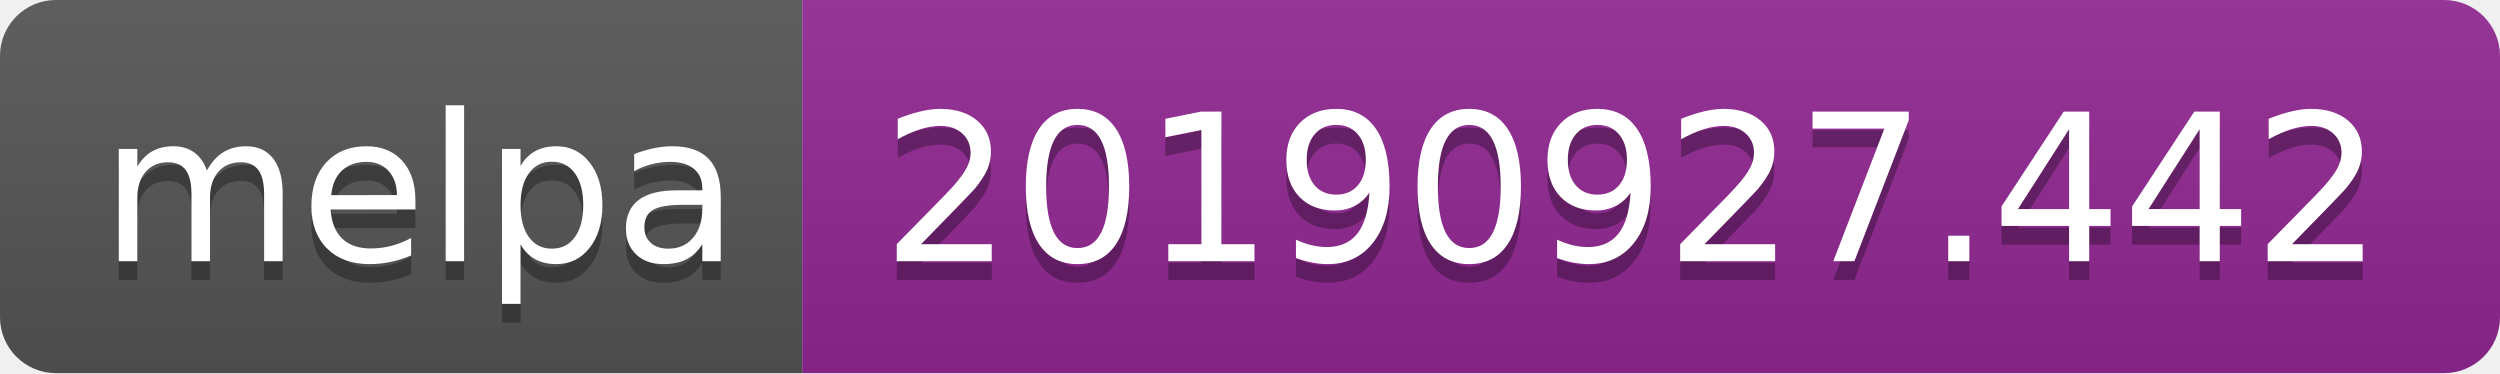
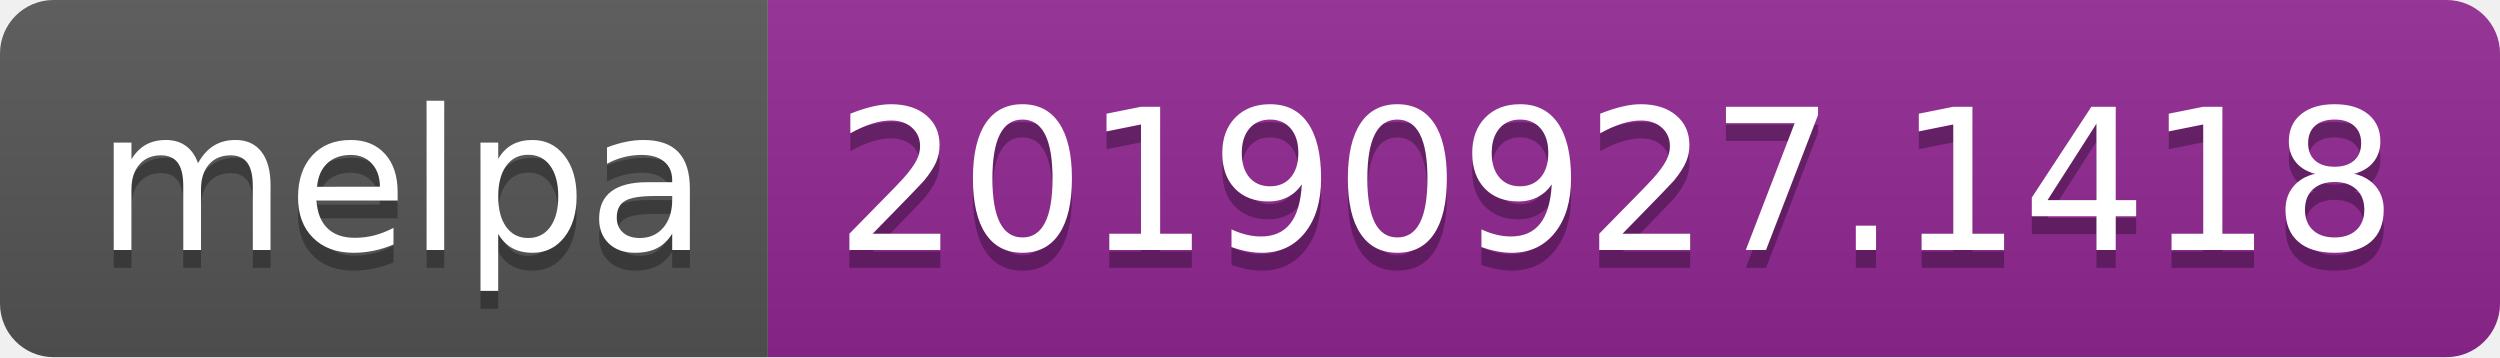
- <svg xmlns="http://www.w3.org/2000/svg" width="134" height="20">
+ <svg xmlns="http://www.w3.org/2000/svg" width="140" height="20">
  <linearGradient id="b" x2="0" y2="100%">
    <stop offset="0" stop-color="#bbb" stop-opacity=".1" />
    <stop offset="1" stop-opacity=".1" />
  </linearGradient>
  <clipPath id="a">
-     <rect width="134" height="20" rx="3" fill="#fff" />
+     <rect width="140" height="20" rx="3" fill="#fff" />
  </clipPath>
  <g clip-path="url(#a)">
    <path fill="#555" d="M0 0h43v20H0z" />
-     <path fill="#922793" d="M43 0h91v20H43z" />
-     <path fill="url(#b)" d="M0 0h134v20H0z" />
+     <path fill="#922793" d="M43 0h97v20H43z" />
+     <path fill="url(#b)" d="M0 0h140v20H0z" />
  </g>
  <g fill="#fff" text-anchor="middle" font-family="DejaVu Sans,Verdana,Geneva,sans-serif" font-size="110">
    <text x="225" y="150" fill="#010101" fill-opacity=".3" transform="scale(.1)" textLength="330">melpa</text>
    <text x="225" y="140" transform="scale(.1)" textLength="330">melpa</text>
-     <text x="875" y="150" fill="#010101" fill-opacity=".3" transform="scale(.1)" textLength="810">20190927.442</text>
-     <text x="875" y="140" transform="scale(.1)" textLength="810">20190927.442</text>
+     <text x="905" y="150" fill="#010101" fill-opacity=".3" transform="scale(.1)" textLength="870">20190927.1418</text>
+     <text x="905" y="140" transform="scale(.1)" textLength="870">20190927.1418</text>
  </g>
</svg>
